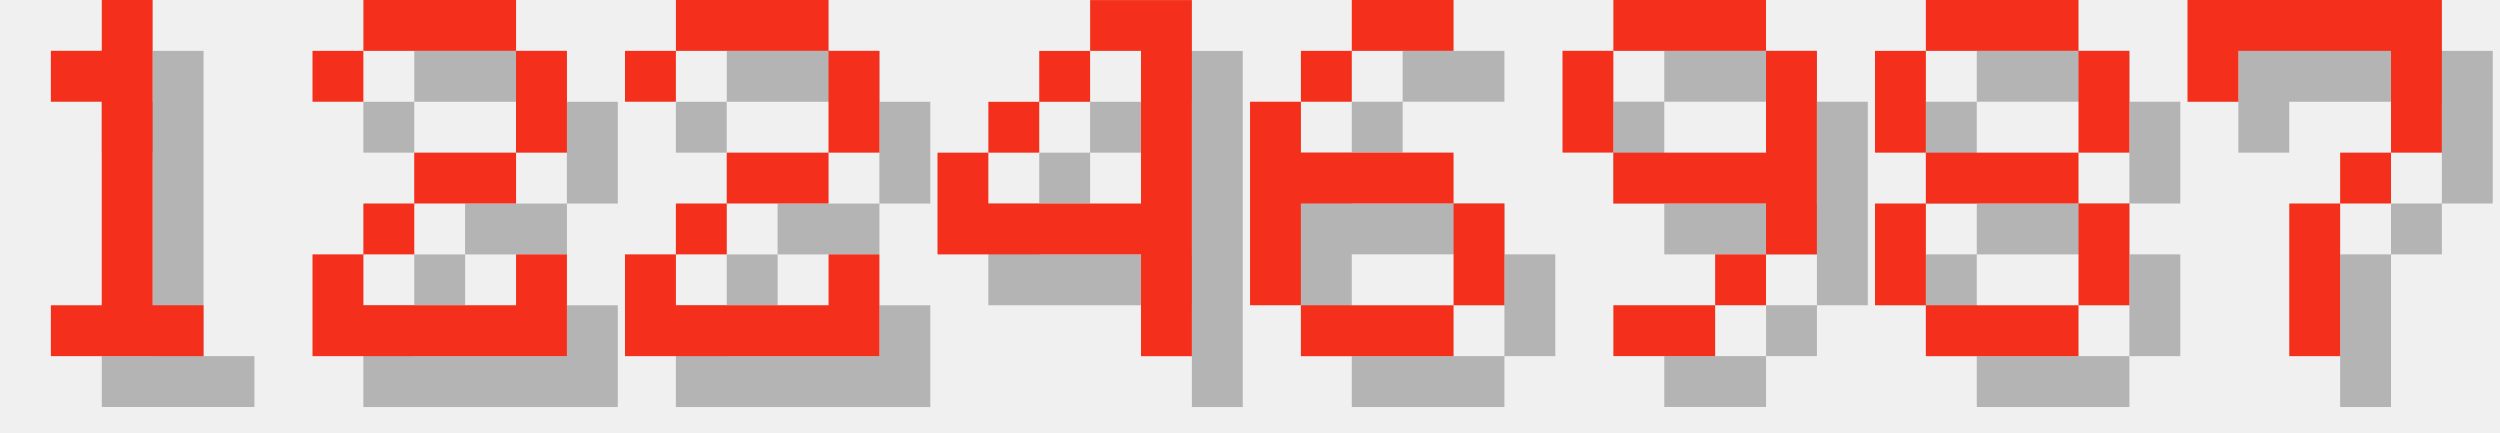
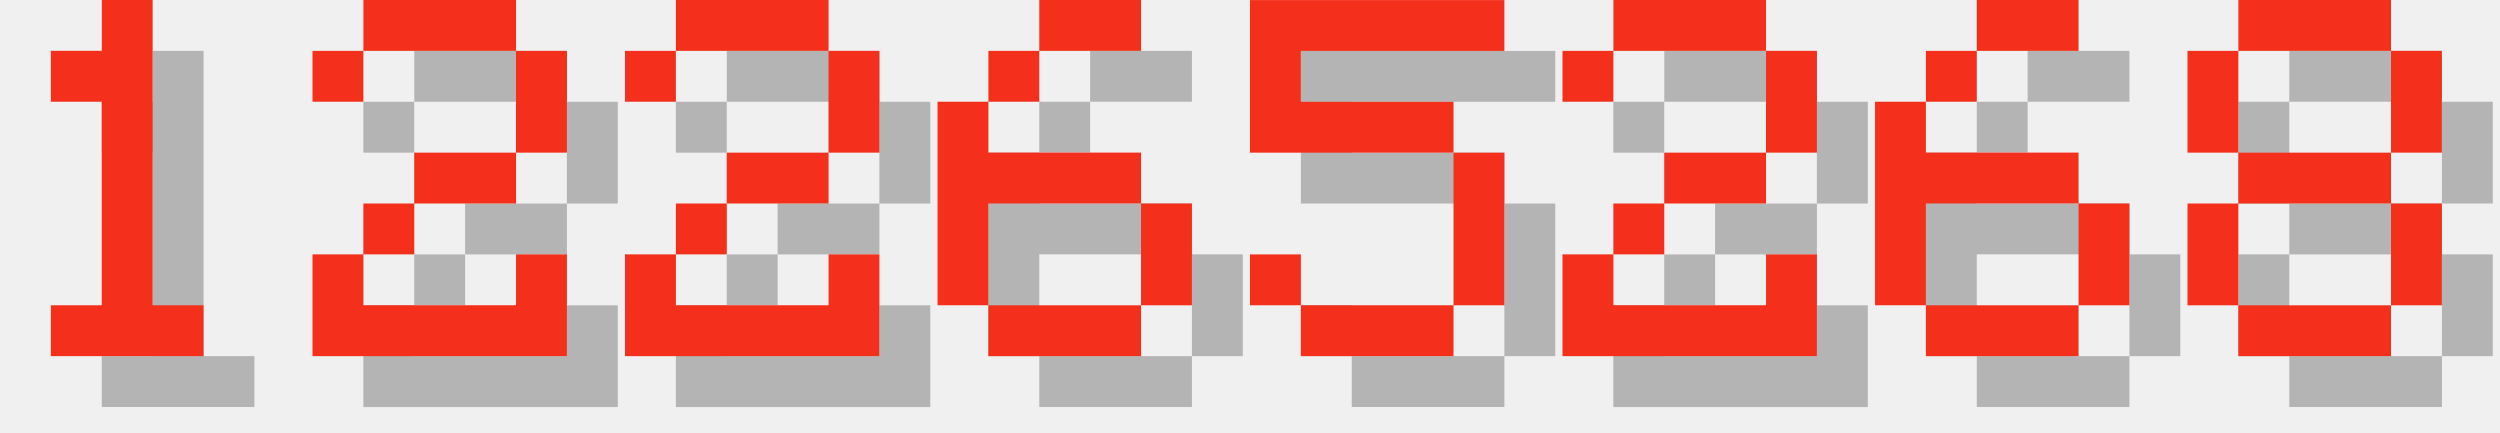
<svg xmlns="http://www.w3.org/2000/svg" version="1.1" width="208.0" height="36">
  <style>
        .text-foreground {
            fill: #F4301C;
        }
        .text-shadow {
            fill: #000000;
            fill-opacity: 0.25;
        }
    </style>
  <g class="digit" id="digit_1" transform="translate(0.0, 0), scale(4)">
    <path id="digit_1_shadow" class="text-shadow" d="m2.117 2.117v1.058h1.058v4.233h-1.058v1.058h3.175v-1.058h-1.058v-6.35h-1.058v1.058h-1.058z" fill-opacity=".5" style="paint-order:stroke fill markers" />
    <path id="digit_1_fg" class="text-foreground" d="m1.058 1.058v1.058h1.058v4.233h-1.058v1.058h3.175v-1.058h-1.058v-6.35h-1.058v1.058h-1.058z" fill="#fff" style="paint-order:stroke fill markers" />
  </g>
  <g class="digit" id="digit_2" transform="translate(26.0, 0), scale(4)">
    <path id="digit_2_shadow" class="text-shadow" d="m1.058 2.117v1.058h1.058v-1.058h3.175v2.117h-2.117v1.058h-1.058v1.058h-1.058v2.117h5.292v-2.117h-1.058v1.058h-3.175v-1.058h1.058v-1.058h2.117v-1.058h1.058v-2.117h-1.058v-1.058h-3.175v1.058h-1.058z" fill-opacity=".5" style="paint-order:stroke fill markers" />
    <path id="digit_2_fg" class="text-foreground" d="m0 1.058v1.058h1.058v-1.058h3.175v2.117h-2.117v1.058h-1.058v1.058h-1.058v2.117h5.292v-2.117h-1.058v1.058h-3.175v-1.058h1.058v-1.058h2.117v-1.058h1.058v-2.117h-1.058v-1.058h-3.175v1.058h-1.058z" fill="#fff" style="paint-order:stroke fill markers" />
  </g>
  <g class="digit" id="digit_2" transform="translate(52.0, 0), scale(4)">
    <path id="digit_2_shadow" class="text-shadow" d="m1.058 2.117v1.058h1.058v-1.058h3.175v2.117h-2.117v1.058h-1.058v1.058h-1.058v2.117h5.292v-2.117h-1.058v1.058h-3.175v-1.058h1.058v-1.058h2.117v-1.058h1.058v-2.117h-1.058v-1.058h-3.175v1.058h-1.058z" fill-opacity=".5" style="paint-order:stroke fill markers" />
    <path id="digit_2_fg" class="text-foreground" d="m0 1.058v1.058h1.058v-1.058h3.175v2.117h-2.117v1.058h-1.058v1.058h-1.058v2.117h5.292v-2.117h-1.058v1.058h-3.175v-1.058h1.058v-1.058h2.117v-1.058h1.058v-2.117h-1.058v-1.058h-3.175v1.058h-1.058z" fill="#fff" style="paint-order:stroke fill markers" />
  </g>
-   <g class="digit" id="digit_4" transform="translate(78.0, 0), scale(4)">
-     <path id="digit_4_shadow" class="text-shadow" d="m4.233 1.058v1.058h1.058v3.175h-3.175v-1.058h-1.058v2.117h4.233v2.117h1.058v-7.408h-2.117zm-2.117 3.175h1.058v-1.058h-1.058v1.058zm1.058-1.058h1.058v-1.058h-1.058v1.058z" fill-opacity=".5" style="paint-order:stroke fill markers" />
-     <path id="digit_4_fg" class="text-foreground" d="m3.175 0v1.058h1.058v3.175h-3.175v-1.058h-1.058v2.117h4.233v2.117h1.058v-7.408h-2.117zm-2.117 3.175h1.058v-1.058h-1.058v1.058zm1.058-1.058h1.058v-1.058h-1.058v1.058z" fill="#fff" style="paint-order:stroke fill markers" />
-   </g>
-   <g class="digit" id="digit_6" transform="translate(104.0, 0), scale(4)">
+   <g class="digit" id="digit_6" transform="translate(78.0, 0), scale(4)">
    <path id="digit_6_shadow" class="text-shadow" d="m3.175 1.058v1.058h2.117v-1.058h-2.117zm0 1.058h-1.058v1.058h1.058v-1.058zm-1.058 1.058h-1.058v4.233h1.058v-2.117h3.175v-1.058h-3.175v-1.058zm3.175 2.117v2.117h1.058v-2.117h-1.058zm0 2.117h-3.175v1.058h3.175v-1.058z" fill-opacity=".5" style="paint-order:stroke fill markers" />
    <path id="digit_6_fg" class="text-foreground" d="m2.117 0v1.058h2.117v-1.058h-2.117zm0 1.058h-1.058v1.058h1.058v-1.058zm-1.058 1.058h-1.058v4.233h1.058v-2.117h3.175v-1.058h-3.175v-1.058zm3.175 2.117v2.117h1.058v-2.117h-1.058zm0 2.117h-3.175v1.058h3.175v-1.058z" fill="#fff" style="paint-order:stroke fill markers" />
  </g>
-   <g class="digit" id="digit_9" transform="translate(130.0, 0), scale(4)">
-     <path id="digit_9_shadow" class="text-shadow" d="m2.117 1.058v1.058h3.175v-1.058h-3.175zm3.175 1.058v2.117h-3.175v1.058h3.175v1.058h1.058v-4.233h-1.058zm0 4.233h-1.058v1.058h1.058v-1.058zm-1.058 1.058h-2.117v1.058h2.117v-1.058zm-2.117-3.175v-2.117h-1.058v2.117h1.058z" fill-opacity=".5" style="paint-order:stroke fill markers" />
-     <path id="digit_9_fg" class="text-foreground" d="m1.058 0v1.058h3.175v-1.058h-3.175zm3.175 1.058v2.117h-3.175v1.058h3.175v1.058h1.058v-4.233h-1.058zm0 4.233h-1.058v1.058h1.058v-1.058zm-1.058 1.058h-2.117v1.058h2.117v-1.058zm-2.117-3.175v-2.117h-1.058v2.117h1.058z" fill="#fff" style="paint-order:stroke fill markers" />
+   <g class="digit" id="digit_5" transform="translate(104.0, 0), scale(4)">
+     <path id="digit_5_shadow" class="text-shadow" d="m1.058 1.058v3.175h4.233v3.175h-3.175v-1.058h-1.058v1.058h1.058v1.058h3.175v-1.058h1.058v-3.175h-1.058v-1.058h-3.175v-1.058h4.233v-1.058h-5.292z" fill-opacity=".5" style="paint-order:stroke fill markers" />
+     <path id="digit_5_fg" class="text-foreground" d="m0 0v3.175h4.233v3.175h-3.175v-1.058h-1.058v1.058h1.058v1.058h3.175v-1.058h1.058v-3.175h-1.058v-1.058h-3.175v-1.058h4.233v-1.058h-5.292z" fill="#fff" style="paint-order:stroke fill markers" />
  </g>
-   <g class="digit" id="digit_8" transform="translate(156.0, 0), scale(4)">
+   <g class="digit" id="digit_2" transform="translate(130.0, 0), scale(4)">
+     <path id="digit_2_shadow" class="text-shadow" d="m1.058 2.117v1.058h1.058v-1.058h3.175v2.117h-2.117v1.058h-1.058v1.058h-1.058v2.117h5.292v-2.117h-1.058v1.058h-3.175v-1.058h1.058v-1.058h2.117v-1.058h1.058v-2.117h-1.058v-1.058h-3.175v1.058h-1.058z" fill-opacity=".5" style="paint-order:stroke fill markers" />
+     <path id="digit_2_fg" class="text-foreground" d="m0 1.058v1.058h1.058v-1.058h3.175v2.117h-2.117v1.058h-1.058v1.058h-1.058v2.117h5.292v-2.117h-1.058v1.058h-3.175v-1.058h1.058v-1.058h2.117v-1.058h1.058v-2.117h-1.058v-1.058h-3.175v1.058h-1.058z" fill="#fff" style="paint-order:stroke fill markers" />
+   </g>
+   <g class="digit" id="digit_6" transform="translate(156.0, 0), scale(4)">
+     <path id="digit_6_shadow" class="text-shadow" d="m3.175 1.058v1.058h2.117v-1.058h-2.117zm0 1.058h-1.058v1.058h1.058v-1.058zm-1.058 1.058h-1.058v4.233h1.058v-2.117h3.175v-1.058h-3.175v-1.058zm3.175 2.117v2.117h1.058v-2.117h-1.058zm0 2.117h-3.175v1.058h3.175v-1.058z" fill-opacity=".5" style="paint-order:stroke fill markers" />
+     <path id="digit_6_fg" class="text-foreground" d="m2.117 0v1.058h2.117v-1.058h-2.117zm0 1.058h-1.058v1.058h1.058v-1.058zm-1.058 1.058h-1.058v4.233h1.058v-2.117h3.175v-1.058h-3.175v-1.058zm3.175 2.117v2.117h1.058v-2.117h-1.058zm0 2.117h-3.175v1.058h3.175v-1.058z" fill="#fff" style="paint-order:stroke fill markers" />
+   </g>
+   <g class="digit" id="digit_8" transform="translate(182.0, 0), scale(4)">
    <path id="digit_8_shadow" class="text-shadow" d="m2.117 1.058v1.058h3.175v-1.058h-3.175zm3.175 1.058v2.117h1.058v-2.117h-1.058zm0 2.117h-3.175v1.058h3.175v-1.058zm0 1.058v2.117h1.058v-2.117h-1.058zm0 2.117h-3.175v1.058h3.175v-1.058zm-3.175 0v-2.117h-1.058v2.117h1.058zm0-3.175v-2.117h-1.058v2.117h1.058z" fill-opacity=".5" style="paint-order:stroke fill markers" />
    <path id="digit_8_fg" class="text-foreground" d="m1.058 0v1.058h3.175v-1.058h-3.175zm3.175 1.058v2.117h1.058v-2.117h-1.058zm0 2.117h-3.175v1.058h3.175v-1.058zm0 1.058v2.117h1.058v-2.117h-1.058zm0 2.117h-3.175v1.058h3.175v-1.058zm-3.175 0v-2.117h-1.058v2.117h1.058zm0-3.175v-2.117h-1.058v2.117h1.058z" fill="#fff" style="paint-order:stroke fill markers" />
  </g>
-   <g class="digit" id="digit_7" transform="translate(182.0, 0), scale(4)">
-     <path id="digit_7_shadow" class="text-shadow" d="m1.058 1.058 2e-6 2.117h1.058v-1.058h3.175v1.058l2e-7 1.058h-1.058v1.058h-1.058l4e-7 3.175 1.058 1e-7v-3.175h1.058v-1.058h1.058l5e-7 -1.058v-2.117z" fill-opacity=".5" style="paint-order:stroke fill markers" />
-     <path id="digit_7_fg" class="text-foreground" d="m0 0 2e-6 2.117h1.058v-1.058h3.175v1.058l2e-7 1.058h-1.058v1.058h-1.058l4e-7 3.175 1.058 1e-7v-3.175h1.058v-1.058h1.058l5e-7 -1.058v-2.117z" fill="#fff" style="paint-order:stroke fill markers" />
-   </g>
</svg>
